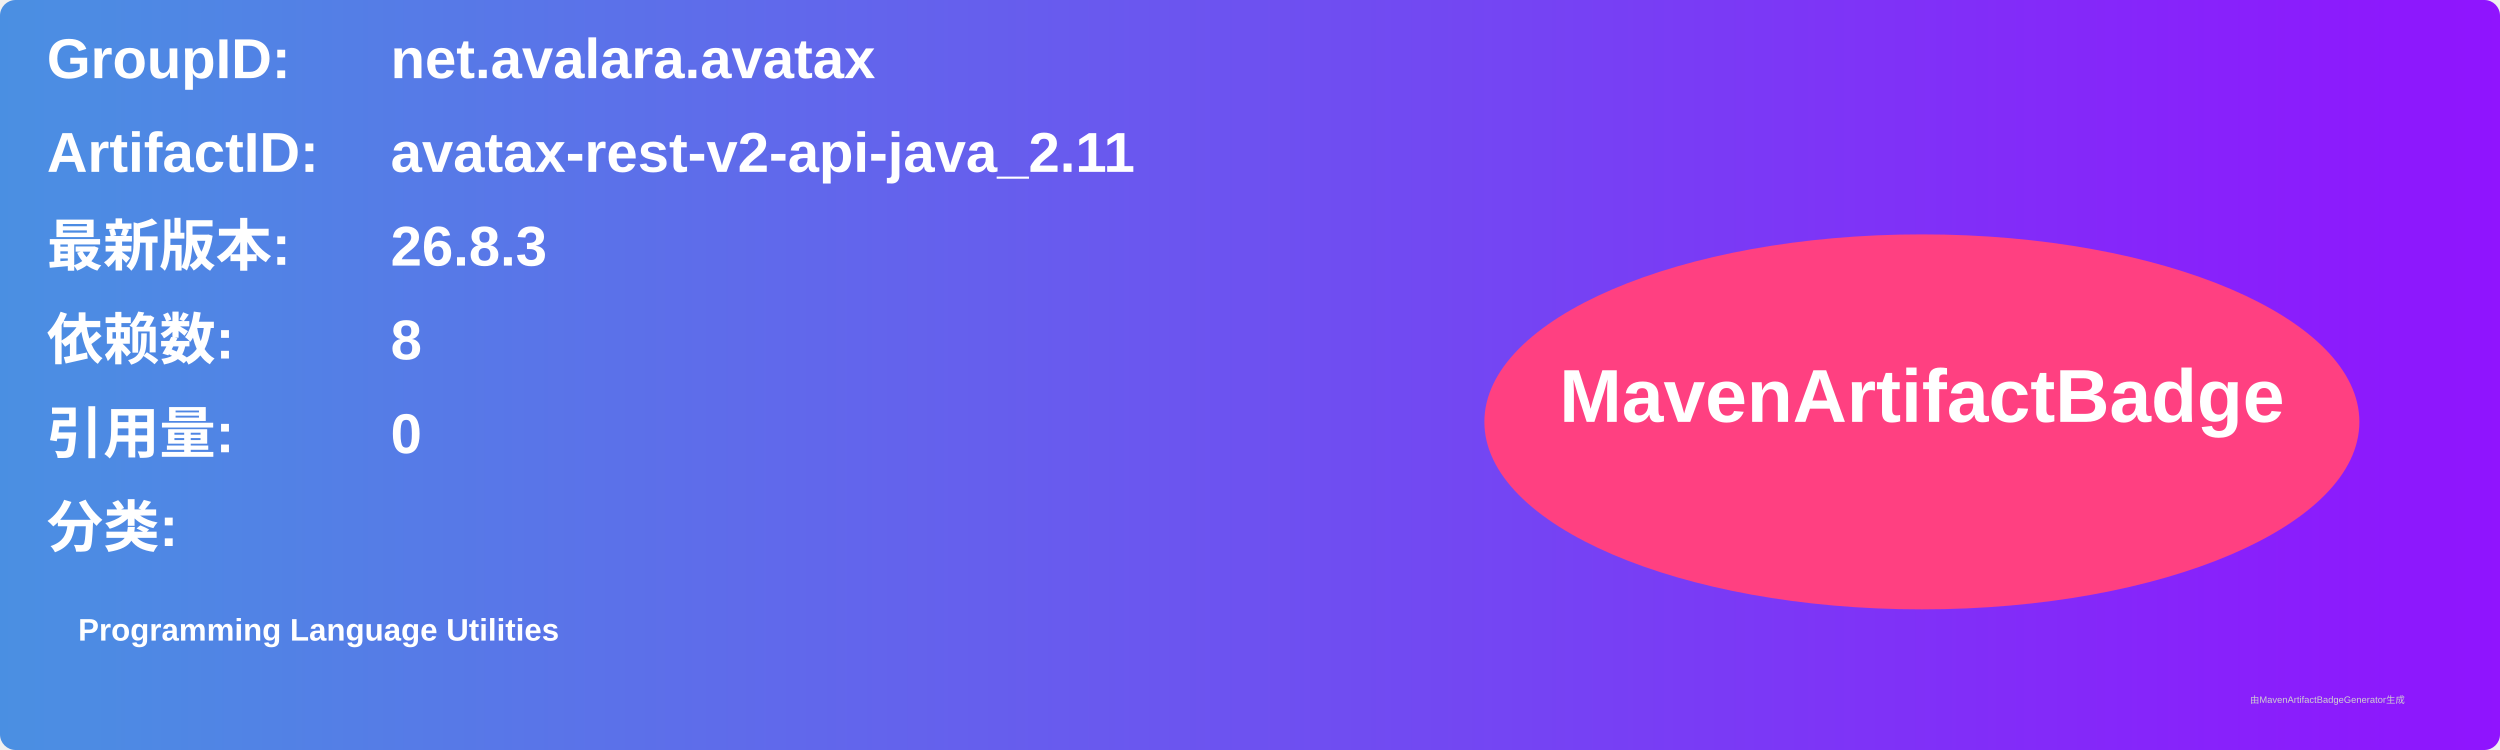
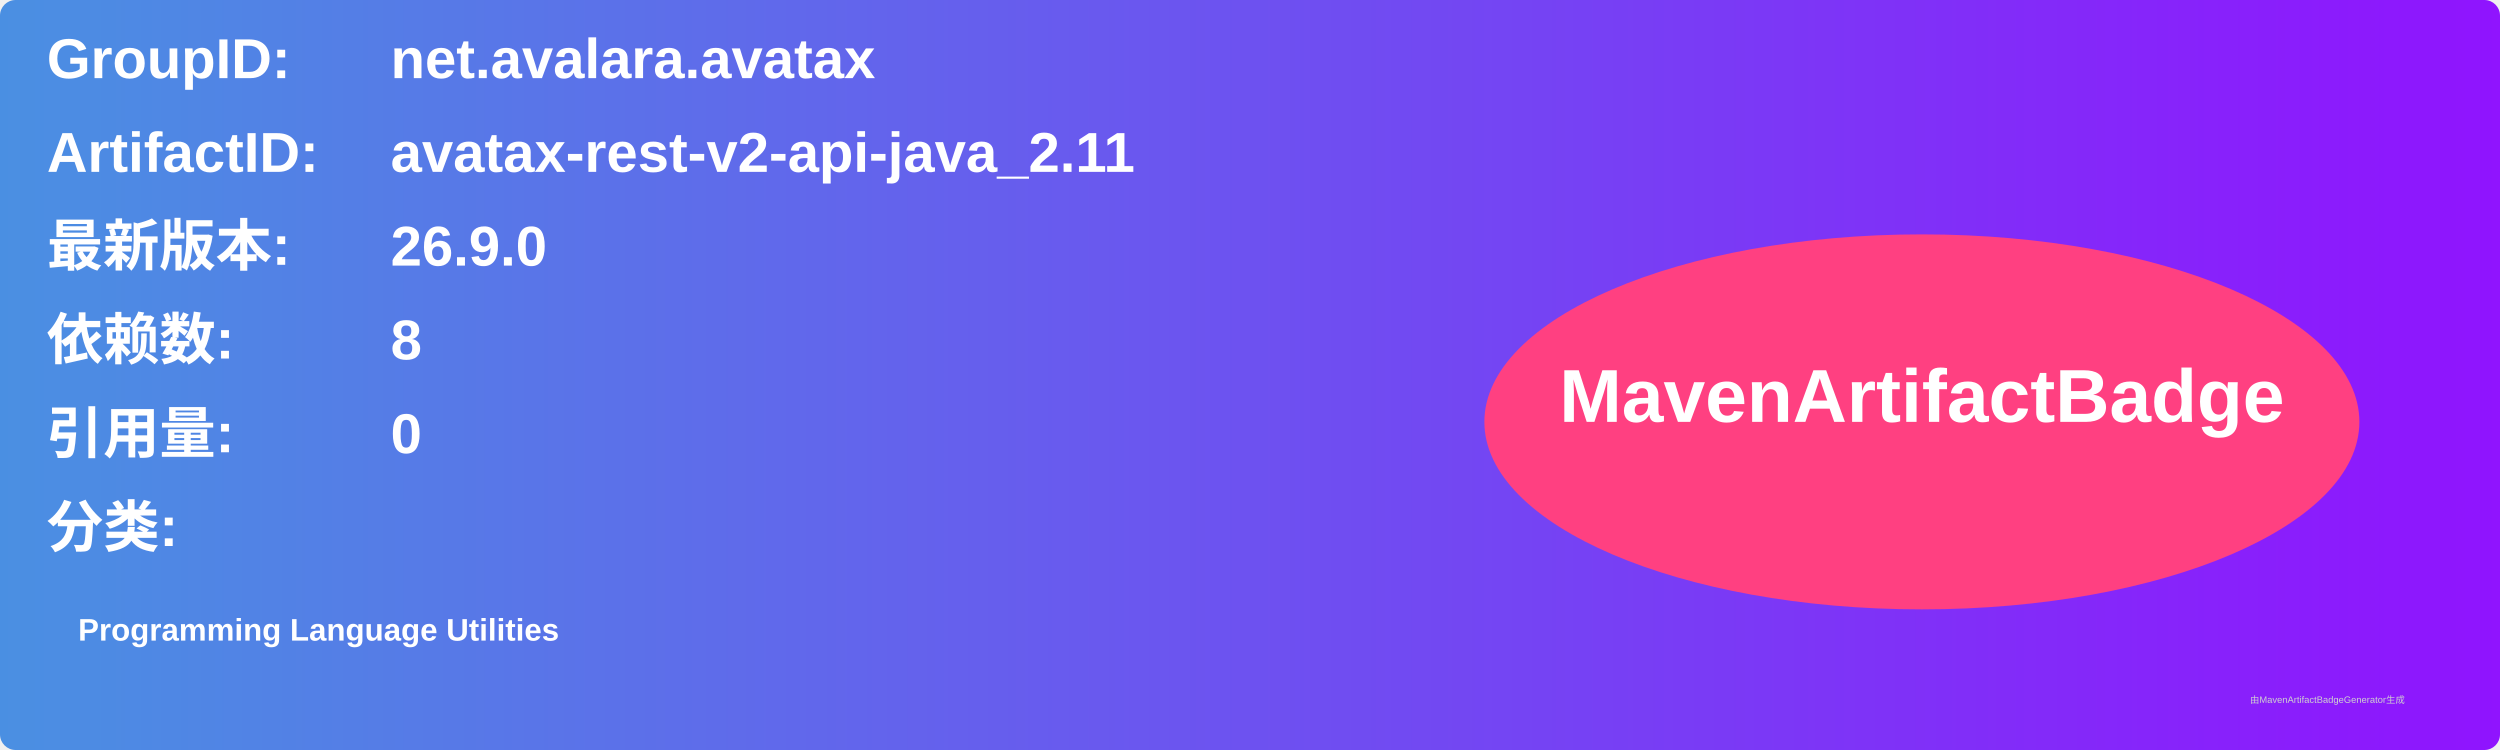
<svg xmlns="http://www.w3.org/2000/svg" width="800" height="240" viewBox="0 0 800 240">
  <linearGradient id="grad" x1="0%" y1="0%" x2="100%" y2="0%">
    <stop offset="0%" stop-color="#4a90e2" />
    <stop offset="100%" stop-color="#9013fe" />
  </linearGradient>
  <rect width="100%" height="100%" rx="5" ry="5" fill="url(#grad)" />
  <g transform="translate(15, 15)">
    <text x="0" y="10" font-family="Arial" font-size="18" fill="white" font-weight="bold" width="260">GroupID:</text>
    <text x="110" y="10" font-family="Arial" font-size="18" fill="white" font-weight="bold" width="460">net.avalara.avatax</text>
    <text x="0" y="40" font-family="Arial" font-size="18" fill="white" font-weight="bold" width="260">ArtifactID:</text>
    <text x="110" y="40" font-family="Arial" font-size="18" fill="white" font-weight="bold" width="460">avatax-rest-v2-api-java_2.11</text>
    <text x="0" y="70" font-family="Arial" font-size="18" fill="white" font-weight="bold">最新版本:</text>
    <text x="110" y="70" font-family="Arial" font-size="18" fill="white" font-weight="bold">
-       <tspan font-weight="bold">26.8.3</tspan>
+       <tspan font-weight="bold">26.9.0</tspan>
    </text>
    <text x="0" y="100" font-family="Arial" font-size="18" fill="white" font-weight="bold">依赖数: </text>
    <text x="110" y="100" font-family="Arial" font-size="18" fill="white">
      <tspan font-weight="bold">8</tspan>
    </text>
    <text x="0" y="130" font-family="Arial" font-size="18" fill="white" font-weight="bold">引用量: </text>
    <text x="110" y="130" font-family="Arial" font-size="18" fill="white">
      <tspan font-weight="bold">0</tspan>
    </text>
    <text x="0" y="160" font-family="Arial" font-size="18" fill="white" font-weight="bold">分类:</text>
    <text x="10" y="190" font-family="Arial" font-size="10" fill="white">
      <tspan font-weight="bold">Programming Language Utilities</tspan>
    </text>
    <ellipse cx="600" cy="120" rx="140" ry="60" fill="#ff4081" />
    <text x="600" y="120" text-anchor="middle" font-family="Arial" font-size="24" fill="white" font-weight="bold">MavenArtifactBadge</text>
  </g>
  <text x="720" y="225" font-family="Arial" font-size="3" fill="#d0d0d0">由MavenArtifactBadgeGenerator生成</text>
</svg>
